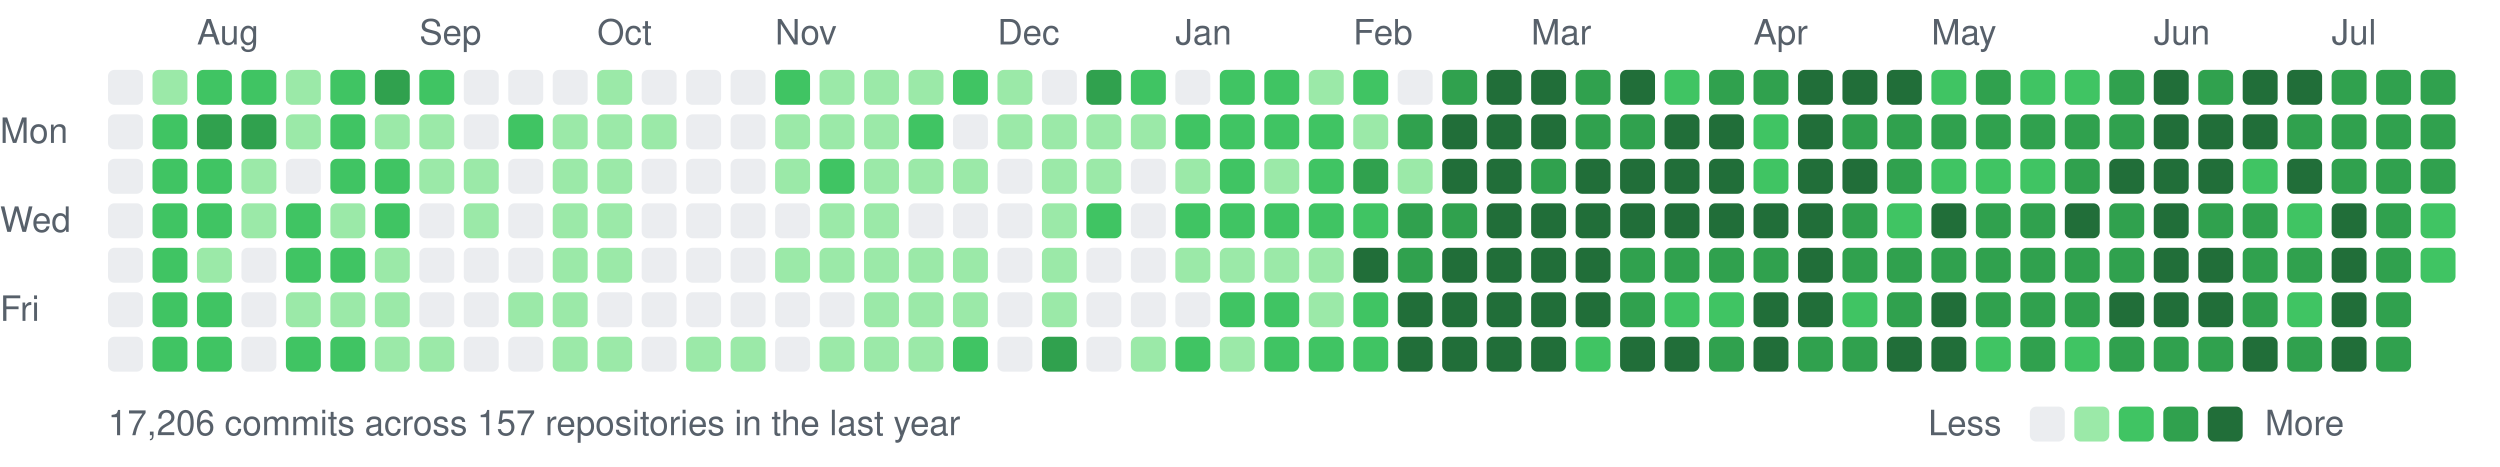
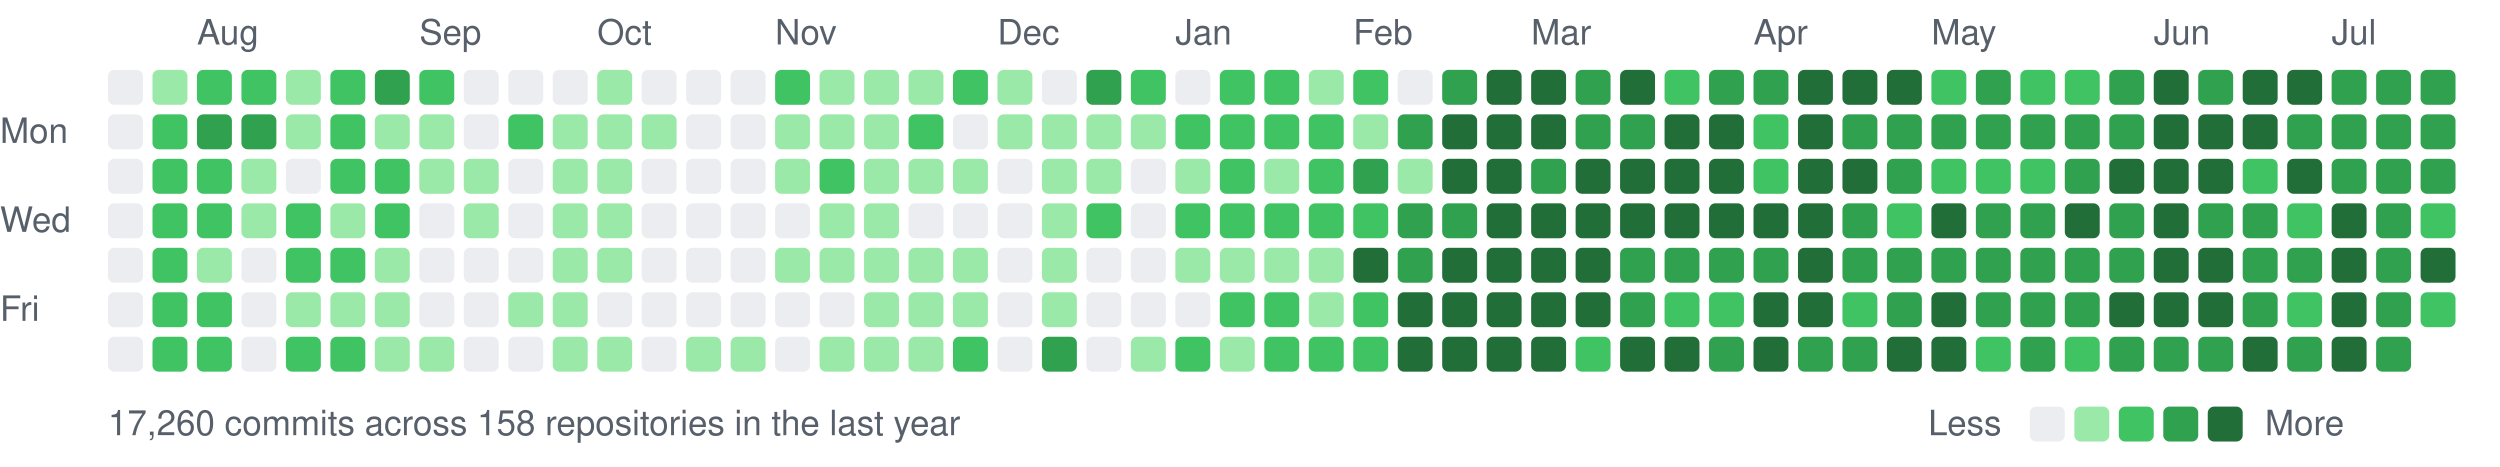
<svg xmlns="http://www.w3.org/2000/svg" width="787" height="147" viewBox="0 0 787 147">
  <style>text{font:11px -apple-system,BlinkMacSystemFont,"Segoe UI",Helvetica,Arial,sans-serif;fill:#57606a}</style>
  <text x="62" y="14">Aug</text>
  <text x="132" y="14">Sep</text>
  <text x="188" y="14">Oct</text>
  <text x="244" y="14">Nov</text>
  <text x="314" y="14">Dec</text>
  <text x="370" y="14">Jan</text>
  <text x="426" y="14">Feb</text>
  <text x="482" y="14">Mar</text>
  <text x="552" y="14">Apr</text>
  <text x="608" y="14">May</text>
  <text x="678" y="14">Jun</text>
  <text x="734" y="14">Jul</text>
  <text x="0" y="45">Mon</text>
  <text x="0" y="73">Wed</text>
  <text x="0" y="101">Fri</text>
  <rect x="34" y="22" width="11" height="11" rx="2" fill="#ebedf0" />
  <rect x="34" y="36" width="11" height="11" rx="2" fill="#ebedf0" />
  <rect x="34" y="50" width="11" height="11" rx="2" fill="#ebedf0" />
  <rect x="34" y="64" width="11" height="11" rx="2" fill="#ebedf0" />
  <rect x="34" y="78" width="11" height="11" rx="2" fill="#ebedf0" />
  <rect x="34" y="92" width="11" height="11" rx="2" fill="#ebedf0" />
  <rect x="34" y="106" width="11" height="11" rx="2" fill="#ebedf0" />
  <rect x="48" y="22" width="11" height="11" rx="2" fill="#9be9a8" />
  <rect x="48" y="36" width="11" height="11" rx="2" fill="#40c463" />
  <rect x="48" y="50" width="11" height="11" rx="2" fill="#40c463" />
  <rect x="48" y="64" width="11" height="11" rx="2" fill="#40c463" />
  <rect x="48" y="78" width="11" height="11" rx="2" fill="#40c463" />
  <rect x="48" y="92" width="11" height="11" rx="2" fill="#40c463" />
  <rect x="48" y="106" width="11" height="11" rx="2" fill="#40c463" />
  <rect x="62" y="22" width="11" height="11" rx="2" fill="#40c463" />
  <rect x="62" y="36" width="11" height="11" rx="2" fill="#30a14e" />
  <rect x="62" y="50" width="11" height="11" rx="2" fill="#40c463" />
  <rect x="62" y="64" width="11" height="11" rx="2" fill="#40c463" />
  <rect x="62" y="78" width="11" height="11" rx="2" fill="#9be9a8" />
  <rect x="62" y="92" width="11" height="11" rx="2" fill="#40c463" />
  <rect x="62" y="106" width="11" height="11" rx="2" fill="#40c463" />
  <rect x="76" y="22" width="11" height="11" rx="2" fill="#40c463" />
  <rect x="76" y="36" width="11" height="11" rx="2" fill="#30a14e" />
  <rect x="76" y="50" width="11" height="11" rx="2" fill="#9be9a8" />
  <rect x="76" y="64" width="11" height="11" rx="2" fill="#9be9a8" />
  <rect x="76" y="78" width="11" height="11" rx="2" fill="#ebedf0" />
  <rect x="76" y="92" width="11" height="11" rx="2" fill="#ebedf0" />
  <rect x="76" y="106" width="11" height="11" rx="2" fill="#ebedf0" />
  <rect x="90" y="22" width="11" height="11" rx="2" fill="#9be9a8" />
  <rect x="90" y="36" width="11" height="11" rx="2" fill="#9be9a8" />
  <rect x="90" y="50" width="11" height="11" rx="2" fill="#ebedf0" />
  <rect x="90" y="64" width="11" height="11" rx="2" fill="#40c463" />
  <rect x="90" y="78" width="11" height="11" rx="2" fill="#40c463" />
  <rect x="90" y="92" width="11" height="11" rx="2" fill="#9be9a8" />
  <rect x="90" y="106" width="11" height="11" rx="2" fill="#40c463" />
  <rect x="104" y="22" width="11" height="11" rx="2" fill="#40c463" />
  <rect x="104" y="36" width="11" height="11" rx="2" fill="#40c463" />
  <rect x="104" y="50" width="11" height="11" rx="2" fill="#40c463" />
  <rect x="104" y="64" width="11" height="11" rx="2" fill="#9be9a8" />
  <rect x="104" y="78" width="11" height="11" rx="2" fill="#40c463" />
  <rect x="104" y="92" width="11" height="11" rx="2" fill="#9be9a8" />
  <rect x="104" y="106" width="11" height="11" rx="2" fill="#40c463" />
  <rect x="118" y="22" width="11" height="11" rx="2" fill="#30a14e" />
  <rect x="118" y="36" width="11" height="11" rx="2" fill="#9be9a8" />
  <rect x="118" y="50" width="11" height="11" rx="2" fill="#40c463" />
  <rect x="118" y="64" width="11" height="11" rx="2" fill="#40c463" />
  <rect x="118" y="78" width="11" height="11" rx="2" fill="#9be9a8" />
  <rect x="118" y="92" width="11" height="11" rx="2" fill="#9be9a8" />
  <rect x="118" y="106" width="11" height="11" rx="2" fill="#9be9a8" />
  <rect x="132" y="22" width="11" height="11" rx="2" fill="#40c463" />
  <rect x="132" y="36" width="11" height="11" rx="2" fill="#9be9a8" />
  <rect x="132" y="50" width="11" height="11" rx="2" fill="#9be9a8" />
  <rect x="132" y="64" width="11" height="11" rx="2" fill="#ebedf0" />
  <rect x="132" y="78" width="11" height="11" rx="2" fill="#ebedf0" />
  <rect x="132" y="92" width="11" height="11" rx="2" fill="#ebedf0" />
  <rect x="132" y="106" width="11" height="11" rx="2" fill="#9be9a8" />
  <rect x="146" y="22" width="11" height="11" rx="2" fill="#ebedf0" />
  <rect x="146" y="36" width="11" height="11" rx="2" fill="#ebedf0" />
  <rect x="146" y="50" width="11" height="11" rx="2" fill="#9be9a8" />
  <rect x="146" y="64" width="11" height="11" rx="2" fill="#9be9a8" />
  <rect x="146" y="78" width="11" height="11" rx="2" fill="#ebedf0" />
  <rect x="146" y="92" width="11" height="11" rx="2" fill="#ebedf0" />
  <rect x="146" y="106" width="11" height="11" rx="2" fill="#ebedf0" />
  <rect x="160" y="22" width="11" height="11" rx="2" fill="#ebedf0" />
  <rect x="160" y="36" width="11" height="11" rx="2" fill="#40c463" />
  <rect x="160" y="50" width="11" height="11" rx="2" fill="#ebedf0" />
  <rect x="160" y="64" width="11" height="11" rx="2" fill="#ebedf0" />
  <rect x="160" y="78" width="11" height="11" rx="2" fill="#ebedf0" />
  <rect x="160" y="92" width="11" height="11" rx="2" fill="#9be9a8" />
  <rect x="160" y="106" width="11" height="11" rx="2" fill="#ebedf0" />
  <rect x="174" y="22" width="11" height="11" rx="2" fill="#ebedf0" />
  <rect x="174" y="36" width="11" height="11" rx="2" fill="#9be9a8" />
  <rect x="174" y="50" width="11" height="11" rx="2" fill="#9be9a8" />
  <rect x="174" y="64" width="11" height="11" rx="2" fill="#9be9a8" />
  <rect x="174" y="78" width="11" height="11" rx="2" fill="#9be9a8" />
  <rect x="174" y="92" width="11" height="11" rx="2" fill="#9be9a8" />
  <rect x="174" y="106" width="11" height="11" rx="2" fill="#9be9a8" />
  <rect x="188" y="22" width="11" height="11" rx="2" fill="#9be9a8" />
  <rect x="188" y="36" width="11" height="11" rx="2" fill="#9be9a8" />
  <rect x="188" y="50" width="11" height="11" rx="2" fill="#9be9a8" />
  <rect x="188" y="64" width="11" height="11" rx="2" fill="#9be9a8" />
  <rect x="188" y="78" width="11" height="11" rx="2" fill="#9be9a8" />
  <rect x="188" y="92" width="11" height="11" rx="2" fill="#ebedf0" />
  <rect x="188" y="106" width="11" height="11" rx="2" fill="#9be9a8" />
  <rect x="202" y="22" width="11" height="11" rx="2" fill="#ebedf0" />
  <rect x="202" y="36" width="11" height="11" rx="2" fill="#9be9a8" />
  <rect x="202" y="50" width="11" height="11" rx="2" fill="#ebedf0" />
  <rect x="202" y="64" width="11" height="11" rx="2" fill="#ebedf0" />
  <rect x="202" y="78" width="11" height="11" rx="2" fill="#ebedf0" />
  <rect x="202" y="92" width="11" height="11" rx="2" fill="#ebedf0" />
  <rect x="202" y="106" width="11" height="11" rx="2" fill="#ebedf0" />
  <rect x="216" y="22" width="11" height="11" rx="2" fill="#ebedf0" />
  <rect x="216" y="36" width="11" height="11" rx="2" fill="#ebedf0" />
  <rect x="216" y="50" width="11" height="11" rx="2" fill="#ebedf0" />
  <rect x="216" y="64" width="11" height="11" rx="2" fill="#ebedf0" />
  <rect x="216" y="78" width="11" height="11" rx="2" fill="#ebedf0" />
  <rect x="216" y="92" width="11" height="11" rx="2" fill="#ebedf0" />
  <rect x="216" y="106" width="11" height="11" rx="2" fill="#9be9a8" />
  <rect x="230" y="22" width="11" height="11" rx="2" fill="#ebedf0" />
  <rect x="230" y="36" width="11" height="11" rx="2" fill="#ebedf0" />
  <rect x="230" y="50" width="11" height="11" rx="2" fill="#ebedf0" />
  <rect x="230" y="64" width="11" height="11" rx="2" fill="#ebedf0" />
  <rect x="230" y="78" width="11" height="11" rx="2" fill="#ebedf0" />
  <rect x="230" y="92" width="11" height="11" rx="2" fill="#ebedf0" />
  <rect x="230" y="106" width="11" height="11" rx="2" fill="#9be9a8" />
  <rect x="244" y="22" width="11" height="11" rx="2" fill="#40c463" />
  <rect x="244" y="36" width="11" height="11" rx="2" fill="#9be9a8" />
  <rect x="244" y="50" width="11" height="11" rx="2" fill="#9be9a8" />
  <rect x="244" y="64" width="11" height="11" rx="2" fill="#ebedf0" />
  <rect x="244" y="78" width="11" height="11" rx="2" fill="#9be9a8" />
  <rect x="244" y="92" width="11" height="11" rx="2" fill="#ebedf0" />
  <rect x="244" y="106" width="11" height="11" rx="2" fill="#ebedf0" />
  <rect x="258" y="22" width="11" height="11" rx="2" fill="#9be9a8" />
  <rect x="258" y="36" width="11" height="11" rx="2" fill="#9be9a8" />
  <rect x="258" y="50" width="11" height="11" rx="2" fill="#40c463" />
  <rect x="258" y="64" width="11" height="11" rx="2" fill="#9be9a8" />
  <rect x="258" y="78" width="11" height="11" rx="2" fill="#9be9a8" />
  <rect x="258" y="92" width="11" height="11" rx="2" fill="#ebedf0" />
  <rect x="258" y="106" width="11" height="11" rx="2" fill="#9be9a8" />
  <rect x="272" y="22" width="11" height="11" rx="2" fill="#9be9a8" />
  <rect x="272" y="36" width="11" height="11" rx="2" fill="#9be9a8" />
  <rect x="272" y="50" width="11" height="11" rx="2" fill="#9be9a8" />
  <rect x="272" y="64" width="11" height="11" rx="2" fill="#9be9a8" />
  <rect x="272" y="78" width="11" height="11" rx="2" fill="#9be9a8" />
  <rect x="272" y="92" width="11" height="11" rx="2" fill="#9be9a8" />
  <rect x="272" y="106" width="11" height="11" rx="2" fill="#9be9a8" />
  <rect x="286" y="22" width="11" height="11" rx="2" fill="#9be9a8" />
  <rect x="286" y="36" width="11" height="11" rx="2" fill="#40c463" />
  <rect x="286" y="50" width="11" height="11" rx="2" fill="#9be9a8" />
  <rect x="286" y="64" width="11" height="11" rx="2" fill="#ebedf0" />
  <rect x="286" y="78" width="11" height="11" rx="2" fill="#9be9a8" />
  <rect x="286" y="92" width="11" height="11" rx="2" fill="#9be9a8" />
  <rect x="286" y="106" width="11" height="11" rx="2" fill="#9be9a8" />
  <rect x="300" y="22" width="11" height="11" rx="2" fill="#40c463" />
  <rect x="300" y="36" width="11" height="11" rx="2" fill="#ebedf0" />
  <rect x="300" y="50" width="11" height="11" rx="2" fill="#9be9a8" />
  <rect x="300" y="64" width="11" height="11" rx="2" fill="#ebedf0" />
  <rect x="300" y="78" width="11" height="11" rx="2" fill="#9be9a8" />
  <rect x="300" y="92" width="11" height="11" rx="2" fill="#9be9a8" />
  <rect x="300" y="106" width="11" height="11" rx="2" fill="#40c463" />
  <rect x="314" y="22" width="11" height="11" rx="2" fill="#9be9a8" />
  <rect x="314" y="36" width="11" height="11" rx="2" fill="#9be9a8" />
  <rect x="314" y="50" width="11" height="11" rx="2" fill="#ebedf0" />
  <rect x="314" y="64" width="11" height="11" rx="2" fill="#ebedf0" />
  <rect x="314" y="78" width="11" height="11" rx="2" fill="#ebedf0" />
  <rect x="314" y="92" width="11" height="11" rx="2" fill="#ebedf0" />
  <rect x="314" y="106" width="11" height="11" rx="2" fill="#ebedf0" />
  <rect x="328" y="22" width="11" height="11" rx="2" fill="#ebedf0" />
  <rect x="328" y="36" width="11" height="11" rx="2" fill="#9be9a8" />
  <rect x="328" y="50" width="11" height="11" rx="2" fill="#9be9a8" />
  <rect x="328" y="64" width="11" height="11" rx="2" fill="#9be9a8" />
  <rect x="328" y="78" width="11" height="11" rx="2" fill="#9be9a8" />
  <rect x="328" y="92" width="11" height="11" rx="2" fill="#9be9a8" />
  <rect x="328" y="106" width="11" height="11" rx="2" fill="#30a14e" />
  <rect x="342" y="22" width="11" height="11" rx="2" fill="#30a14e" />
  <rect x="342" y="36" width="11" height="11" rx="2" fill="#9be9a8" />
  <rect x="342" y="50" width="11" height="11" rx="2" fill="#9be9a8" />
  <rect x="342" y="64" width="11" height="11" rx="2" fill="#40c463" />
  <rect x="342" y="78" width="11" height="11" rx="2" fill="#ebedf0" />
  <rect x="342" y="92" width="11" height="11" rx="2" fill="#ebedf0" />
  <rect x="342" y="106" width="11" height="11" rx="2" fill="#ebedf0" />
  <rect x="356" y="22" width="11" height="11" rx="2" fill="#40c463" />
  <rect x="356" y="36" width="11" height="11" rx="2" fill="#9be9a8" />
  <rect x="356" y="50" width="11" height="11" rx="2" fill="#ebedf0" />
  <rect x="356" y="64" width="11" height="11" rx="2" fill="#ebedf0" />
  <rect x="356" y="78" width="11" height="11" rx="2" fill="#ebedf0" />
  <rect x="356" y="92" width="11" height="11" rx="2" fill="#ebedf0" />
  <rect x="356" y="106" width="11" height="11" rx="2" fill="#9be9a8" />
  <rect x="370" y="22" width="11" height="11" rx="2" fill="#ebedf0" />
  <rect x="370" y="36" width="11" height="11" rx="2" fill="#40c463" />
  <rect x="370" y="50" width="11" height="11" rx="2" fill="#9be9a8" />
  <rect x="370" y="64" width="11" height="11" rx="2" fill="#40c463" />
  <rect x="370" y="78" width="11" height="11" rx="2" fill="#9be9a8" />
  <rect x="370" y="92" width="11" height="11" rx="2" fill="#ebedf0" />
  <rect x="370" y="106" width="11" height="11" rx="2" fill="#40c463" />
  <rect x="384" y="22" width="11" height="11" rx="2" fill="#40c463" />
  <rect x="384" y="36" width="11" height="11" rx="2" fill="#40c463" />
  <rect x="384" y="50" width="11" height="11" rx="2" fill="#40c463" />
  <rect x="384" y="64" width="11" height="11" rx="2" fill="#40c463" />
  <rect x="384" y="78" width="11" height="11" rx="2" fill="#9be9a8" />
  <rect x="384" y="92" width="11" height="11" rx="2" fill="#40c463" />
  <rect x="384" y="106" width="11" height="11" rx="2" fill="#9be9a8" />
  <rect x="398" y="22" width="11" height="11" rx="2" fill="#40c463" />
  <rect x="398" y="36" width="11" height="11" rx="2" fill="#40c463" />
  <rect x="398" y="50" width="11" height="11" rx="2" fill="#9be9a8" />
  <rect x="398" y="64" width="11" height="11" rx="2" fill="#40c463" />
  <rect x="398" y="78" width="11" height="11" rx="2" fill="#9be9a8" />
  <rect x="398" y="92" width="11" height="11" rx="2" fill="#40c463" />
  <rect x="398" y="106" width="11" height="11" rx="2" fill="#40c463" />
  <rect x="412" y="22" width="11" height="11" rx="2" fill="#9be9a8" />
  <rect x="412" y="36" width="11" height="11" rx="2" fill="#40c463" />
  <rect x="412" y="50" width="11" height="11" rx="2" fill="#40c463" />
  <rect x="412" y="64" width="11" height="11" rx="2" fill="#40c463" />
  <rect x="412" y="78" width="11" height="11" rx="2" fill="#9be9a8" />
  <rect x="412" y="92" width="11" height="11" rx="2" fill="#9be9a8" />
  <rect x="412" y="106" width="11" height="11" rx="2" fill="#40c463" />
  <rect x="426" y="22" width="11" height="11" rx="2" fill="#40c463" />
  <rect x="426" y="36" width="11" height="11" rx="2" fill="#9be9a8" />
  <rect x="426" y="50" width="11" height="11" rx="2" fill="#30a14e" />
  <rect x="426" y="64" width="11" height="11" rx="2" fill="#40c463" />
  <rect x="426" y="78" width="11" height="11" rx="2" fill="#216e39" />
  <rect x="426" y="92" width="11" height="11" rx="2" fill="#40c463" />
  <rect x="426" y="106" width="11" height="11" rx="2" fill="#40c463" />
  <rect x="440" y="22" width="11" height="11" rx="2" fill="#ebedf0" />
  <rect x="440" y="36" width="11" height="11" rx="2" fill="#30a14e" />
  <rect x="440" y="50" width="11" height="11" rx="2" fill="#9be9a8" />
  <rect x="440" y="64" width="11" height="11" rx="2" fill="#30a14e" />
  <rect x="440" y="78" width="11" height="11" rx="2" fill="#30a14e" />
  <rect x="440" y="92" width="11" height="11" rx="2" fill="#216e39" />
  <rect x="440" y="106" width="11" height="11" rx="2" fill="#216e39" />
  <rect x="454" y="22" width="11" height="11" rx="2" fill="#30a14e" />
  <rect x="454" y="36" width="11" height="11" rx="2" fill="#216e39" />
  <rect x="454" y="50" width="11" height="11" rx="2" fill="#216e39" />
  <rect x="454" y="64" width="11" height="11" rx="2" fill="#30a14e" />
  <rect x="454" y="78" width="11" height="11" rx="2" fill="#216e39" />
  <rect x="454" y="92" width="11" height="11" rx="2" fill="#216e39" />
  <rect x="454" y="106" width="11" height="11" rx="2" fill="#216e39" />
  <rect x="468" y="22" width="11" height="11" rx="2" fill="#216e39" />
  <rect x="468" y="36" width="11" height="11" rx="2" fill="#216e39" />
  <rect x="468" y="50" width="11" height="11" rx="2" fill="#216e39" />
  <rect x="468" y="64" width="11" height="11" rx="2" fill="#216e39" />
  <rect x="468" y="78" width="11" height="11" rx="2" fill="#216e39" />
  <rect x="468" y="92" width="11" height="11" rx="2" fill="#216e39" />
  <rect x="468" y="106" width="11" height="11" rx="2" fill="#216e39" />
  <rect x="482" y="22" width="11" height="11" rx="2" fill="#216e39" />
  <rect x="482" y="36" width="11" height="11" rx="2" fill="#216e39" />
  <rect x="482" y="50" width="11" height="11" rx="2" fill="#30a14e" />
  <rect x="482" y="64" width="11" height="11" rx="2" fill="#216e39" />
  <rect x="482" y="78" width="11" height="11" rx="2" fill="#216e39" />
  <rect x="482" y="92" width="11" height="11" rx="2" fill="#216e39" />
  <rect x="482" y="106" width="11" height="11" rx="2" fill="#216e39" />
  <rect x="496" y="22" width="11" height="11" rx="2" fill="#30a14e" />
  <rect x="496" y="36" width="11" height="11" rx="2" fill="#30a14e" />
  <rect x="496" y="50" width="11" height="11" rx="2" fill="#216e39" />
  <rect x="496" y="64" width="11" height="11" rx="2" fill="#216e39" />
  <rect x="496" y="78" width="11" height="11" rx="2" fill="#216e39" />
  <rect x="496" y="92" width="11" height="11" rx="2" fill="#216e39" />
  <rect x="496" y="106" width="11" height="11" rx="2" fill="#40c463" />
  <rect x="510" y="22" width="11" height="11" rx="2" fill="#216e39" />
  <rect x="510" y="36" width="11" height="11" rx="2" fill="#30a14e" />
  <rect x="510" y="50" width="11" height="11" rx="2" fill="#216e39" />
  <rect x="510" y="64" width="11" height="11" rx="2" fill="#216e39" />
  <rect x="510" y="78" width="11" height="11" rx="2" fill="#30a14e" />
  <rect x="510" y="92" width="11" height="11" rx="2" fill="#30a14e" />
  <rect x="510" y="106" width="11" height="11" rx="2" fill="#216e39" />
  <rect x="524" y="22" width="11" height="11" rx="2" fill="#40c463" />
  <rect x="524" y="36" width="11" height="11" rx="2" fill="#216e39" />
  <rect x="524" y="50" width="11" height="11" rx="2" fill="#216e39" />
  <rect x="524" y="64" width="11" height="11" rx="2" fill="#216e39" />
  <rect x="524" y="78" width="11" height="11" rx="2" fill="#30a14e" />
  <rect x="524" y="92" width="11" height="11" rx="2" fill="#40c463" />
  <rect x="524" y="106" width="11" height="11" rx="2" fill="#216e39" />
  <rect x="538" y="22" width="11" height="11" rx="2" fill="#30a14e" />
  <rect x="538" y="36" width="11" height="11" rx="2" fill="#216e39" />
  <rect x="538" y="50" width="11" height="11" rx="2" fill="#216e39" />
  <rect x="538" y="64" width="11" height="11" rx="2" fill="#216e39" />
  <rect x="538" y="78" width="11" height="11" rx="2" fill="#30a14e" />
  <rect x="538" y="92" width="11" height="11" rx="2" fill="#40c463" />
  <rect x="538" y="106" width="11" height="11" rx="2" fill="#30a14e" />
  <rect x="552" y="22" width="11" height="11" rx="2" fill="#30a14e" />
  <rect x="552" y="36" width="11" height="11" rx="2" fill="#40c463" />
  <rect x="552" y="50" width="11" height="11" rx="2" fill="#40c463" />
  <rect x="552" y="64" width="11" height="11" rx="2" fill="#216e39" />
  <rect x="552" y="78" width="11" height="11" rx="2" fill="#30a14e" />
  <rect x="552" y="92" width="11" height="11" rx="2" fill="#216e39" />
  <rect x="552" y="106" width="11" height="11" rx="2" fill="#216e39" />
  <rect x="566" y="22" width="11" height="11" rx="2" fill="#216e39" />
  <rect x="566" y="36" width="11" height="11" rx="2" fill="#216e39" />
  <rect x="566" y="50" width="11" height="11" rx="2" fill="#216e39" />
  <rect x="566" y="64" width="11" height="11" rx="2" fill="#216e39" />
  <rect x="566" y="78" width="11" height="11" rx="2" fill="#216e39" />
  <rect x="566" y="92" width="11" height="11" rx="2" fill="#216e39" />
  <rect x="566" y="106" width="11" height="11" rx="2" fill="#30a14e" />
  <rect x="580" y="22" width="11" height="11" rx="2" fill="#216e39" />
  <rect x="580" y="36" width="11" height="11" rx="2" fill="#30a14e" />
  <rect x="580" y="50" width="11" height="11" rx="2" fill="#216e39" />
  <rect x="580" y="64" width="11" height="11" rx="2" fill="#30a14e" />
  <rect x="580" y="78" width="11" height="11" rx="2" fill="#30a14e" />
  <rect x="580" y="92" width="11" height="11" rx="2" fill="#40c463" />
  <rect x="580" y="106" width="11" height="11" rx="2" fill="#30a14e" />
  <rect x="594" y="22" width="11" height="11" rx="2" fill="#216e39" />
  <rect x="594" y="36" width="11" height="11" rx="2" fill="#30a14e" />
  <rect x="594" y="50" width="11" height="11" rx="2" fill="#30a14e" />
  <rect x="594" y="64" width="11" height="11" rx="2" fill="#40c463" />
  <rect x="594" y="78" width="11" height="11" rx="2" fill="#30a14e" />
  <rect x="594" y="92" width="11" height="11" rx="2" fill="#30a14e" />
  <rect x="594" y="106" width="11" height="11" rx="2" fill="#216e39" />
  <rect x="608" y="22" width="11" height="11" rx="2" fill="#40c463" />
  <rect x="608" y="36" width="11" height="11" rx="2" fill="#30a14e" />
  <rect x="608" y="50" width="11" height="11" rx="2" fill="#40c463" />
  <rect x="608" y="64" width="11" height="11" rx="2" fill="#216e39" />
  <rect x="608" y="78" width="11" height="11" rx="2" fill="#30a14e" />
  <rect x="608" y="92" width="11" height="11" rx="2" fill="#216e39" />
  <rect x="608" y="106" width="11" height="11" rx="2" fill="#216e39" />
  <rect x="622" y="22" width="11" height="11" rx="2" fill="#30a14e" />
  <rect x="622" y="36" width="11" height="11" rx="2" fill="#30a14e" />
  <rect x="622" y="50" width="11" height="11" rx="2" fill="#40c463" />
  <rect x="622" y="64" width="11" height="11" rx="2" fill="#30a14e" />
  <rect x="622" y="78" width="11" height="11" rx="2" fill="#30a14e" />
  <rect x="622" y="92" width="11" height="11" rx="2" fill="#30a14e" />
  <rect x="622" y="106" width="11" height="11" rx="2" fill="#40c463" />
  <rect x="636" y="22" width="11" height="11" rx="2" fill="#40c463" />
  <rect x="636" y="36" width="11" height="11" rx="2" fill="#30a14e" />
  <rect x="636" y="50" width="11" height="11" rx="2" fill="#40c463" />
  <rect x="636" y="64" width="11" height="11" rx="2" fill="#30a14e" />
  <rect x="636" y="78" width="11" height="11" rx="2" fill="#30a14e" />
  <rect x="636" y="92" width="11" height="11" rx="2" fill="#30a14e" />
  <rect x="636" y="106" width="11" height="11" rx="2" fill="#30a14e" />
  <rect x="650" y="22" width="11" height="11" rx="2" fill="#40c463" />
  <rect x="650" y="36" width="11" height="11" rx="2" fill="#30a14e" />
  <rect x="650" y="50" width="11" height="11" rx="2" fill="#30a14e" />
  <rect x="650" y="64" width="11" height="11" rx="2" fill="#216e39" />
  <rect x="650" y="78" width="11" height="11" rx="2" fill="#30a14e" />
  <rect x="650" y="92" width="11" height="11" rx="2" fill="#30a14e" />
  <rect x="650" y="106" width="11" height="11" rx="2" fill="#40c463" />
  <rect x="664" y="22" width="11" height="11" rx="2" fill="#30a14e" />
  <rect x="664" y="36" width="11" height="11" rx="2" fill="#30a14e" />
  <rect x="664" y="50" width="11" height="11" rx="2" fill="#216e39" />
  <rect x="664" y="64" width="11" height="11" rx="2" fill="#30a14e" />
  <rect x="664" y="78" width="11" height="11" rx="2" fill="#30a14e" />
  <rect x="664" y="92" width="11" height="11" rx="2" fill="#216e39" />
  <rect x="664" y="106" width="11" height="11" rx="2" fill="#30a14e" />
  <rect x="678" y="22" width="11" height="11" rx="2" fill="#216e39" />
  <rect x="678" y="36" width="11" height="11" rx="2" fill="#216e39" />
  <rect x="678" y="50" width="11" height="11" rx="2" fill="#216e39" />
  <rect x="678" y="64" width="11" height="11" rx="2" fill="#216e39" />
  <rect x="678" y="78" width="11" height="11" rx="2" fill="#216e39" />
  <rect x="678" y="92" width="11" height="11" rx="2" fill="#216e39" />
  <rect x="678" y="106" width="11" height="11" rx="2" fill="#30a14e" />
  <rect x="692" y="22" width="11" height="11" rx="2" fill="#30a14e" />
  <rect x="692" y="36" width="11" height="11" rx="2" fill="#216e39" />
  <rect x="692" y="50" width="11" height="11" rx="2" fill="#216e39" />
  <rect x="692" y="64" width="11" height="11" rx="2" fill="#30a14e" />
  <rect x="692" y="78" width="11" height="11" rx="2" fill="#216e39" />
  <rect x="692" y="92" width="11" height="11" rx="2" fill="#216e39" />
  <rect x="692" y="106" width="11" height="11" rx="2" fill="#30a14e" />
  <rect x="706" y="22" width="11" height="11" rx="2" fill="#216e39" />
  <rect x="706" y="36" width="11" height="11" rx="2" fill="#216e39" />
  <rect x="706" y="50" width="11" height="11" rx="2" fill="#40c463" />
  <rect x="706" y="64" width="11" height="11" rx="2" fill="#30a14e" />
  <rect x="706" y="78" width="11" height="11" rx="2" fill="#30a14e" />
  <rect x="706" y="92" width="11" height="11" rx="2" fill="#30a14e" />
  <rect x="706" y="106" width="11" height="11" rx="2" fill="#216e39" />
  <rect x="720" y="22" width="11" height="11" rx="2" fill="#216e39" />
  <rect x="720" y="36" width="11" height="11" rx="2" fill="#30a14e" />
  <rect x="720" y="50" width="11" height="11" rx="2" fill="#216e39" />
  <rect x="720" y="64" width="11" height="11" rx="2" fill="#40c463" />
  <rect x="720" y="78" width="11" height="11" rx="2" fill="#30a14e" />
  <rect x="720" y="92" width="11" height="11" rx="2" fill="#40c463" />
  <rect x="720" y="106" width="11" height="11" rx="2" fill="#30a14e" />
  <rect x="734" y="22" width="11" height="11" rx="2" fill="#30a14e" />
  <rect x="734" y="36" width="11" height="11" rx="2" fill="#30a14e" />
  <rect x="734" y="50" width="11" height="11" rx="2" fill="#30a14e" />
  <rect x="734" y="64" width="11" height="11" rx="2" fill="#216e39" />
  <rect x="734" y="78" width="11" height="11" rx="2" fill="#216e39" />
  <rect x="734" y="92" width="11" height="11" rx="2" fill="#216e39" />
  <rect x="734" y="106" width="11" height="11" rx="2" fill="#216e39" />
  <rect x="748" y="22" width="11" height="11" rx="2" fill="#30a14e" />
  <rect x="748" y="36" width="11" height="11" rx="2" fill="#30a14e" />
  <rect x="748" y="50" width="11" height="11" rx="2" fill="#30a14e" />
  <rect x="748" y="64" width="11" height="11" rx="2" fill="#30a14e" />
  <rect x="748" y="78" width="11" height="11" rx="2" fill="#30a14e" />
  <rect x="748" y="92" width="11" height="11" rx="2" fill="#30a14e" />
  <rect x="748" y="106" width="11" height="11" rx="2" fill="#30a14e" />
  <rect x="762" y="22" width="11" height="11" rx="2" fill="#30a14e" />
  <rect x="762" y="36" width="11" height="11" rx="2" fill="#30a14e" />
  <rect x="762" y="50" width="11" height="11" rx="2" fill="#30a14e" />
  <rect x="762" y="64" width="11" height="11" rx="2" fill="#40c463" />
-   <rect x="762" y="78" width="11" height="11" rx="2" fill="#40c463" />
-   <text x="34" y="137">17,206 commits across 157 repositories in the last year</text>
+   <rect x="762" y="78" width="11" height="11" rx="2" fill="#216e39" />
+   <rect x="762" y="92" width="11" height="11" rx="2" fill="#40c463" />
+   <text x="34" y="137">17,260 commits across 158 repositories in the last year</text>
  <text x="607" y="137">Less</text>
  <rect x="639" y="128" width="11" height="11" rx="2" fill="#ebedf0" />
  <rect x="653" y="128" width="11" height="11" rx="2" fill="#9be9a8" />
  <rect x="667" y="128" width="11" height="11" rx="2" fill="#40c463" />
  <rect x="681" y="128" width="11" height="11" rx="2" fill="#30a14e" />
  <rect x="695" y="128" width="11" height="11" rx="2" fill="#216e39" />
  <text x="713" y="137">More</text>
</svg>
